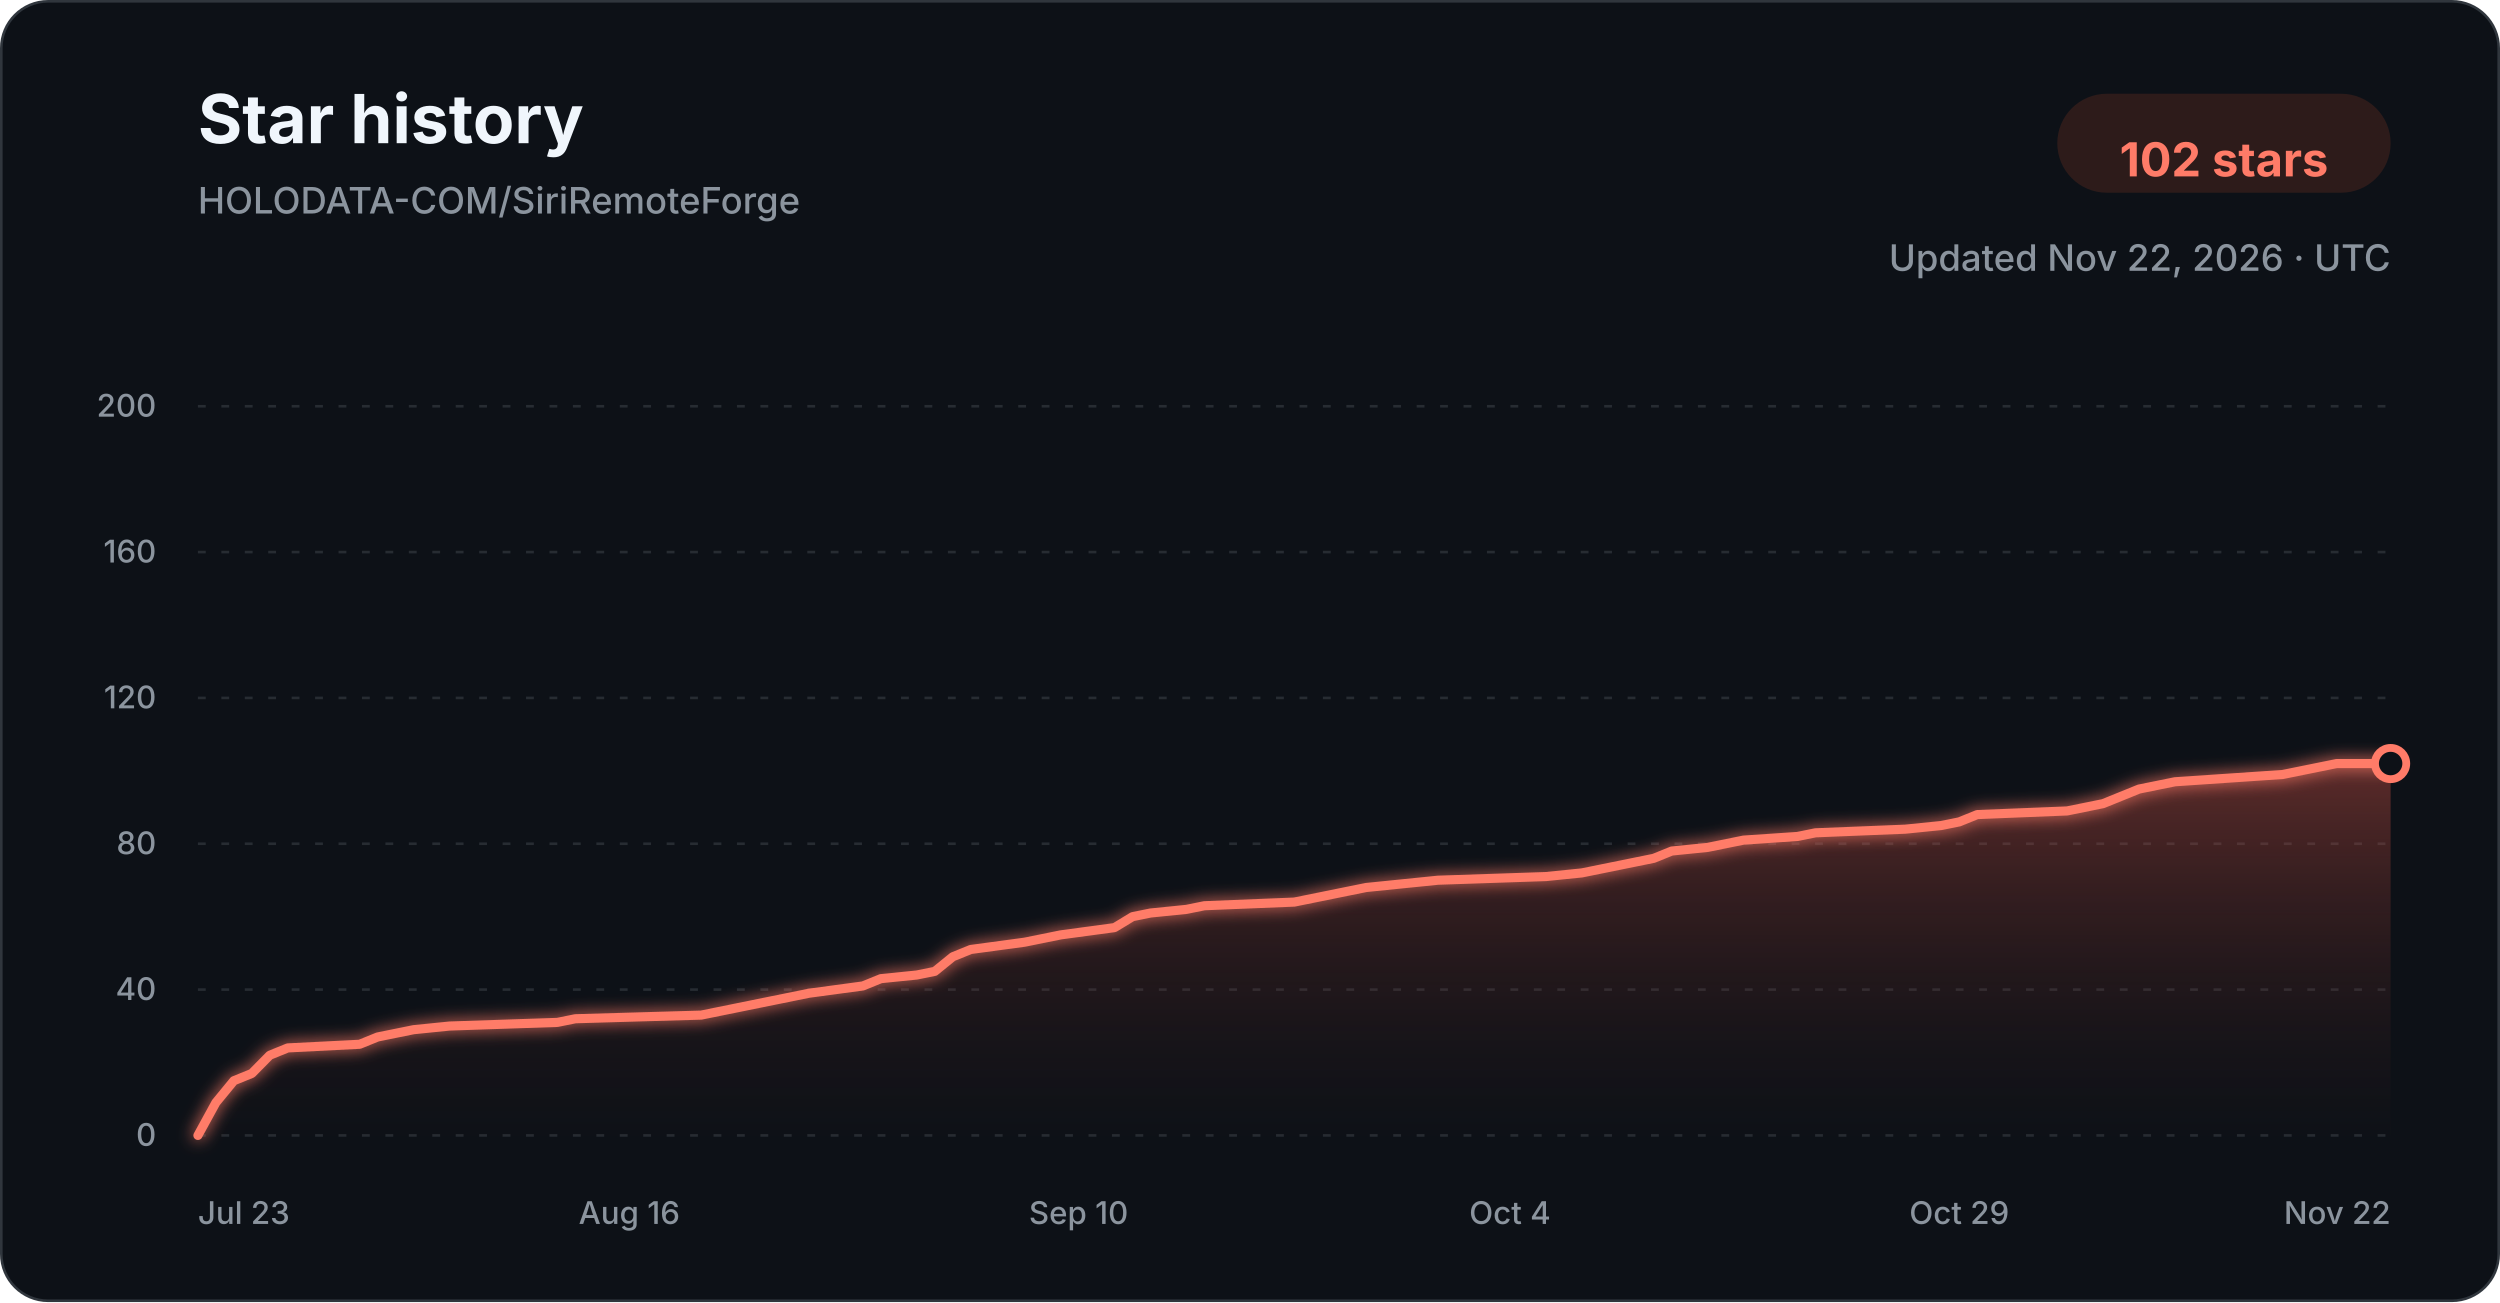
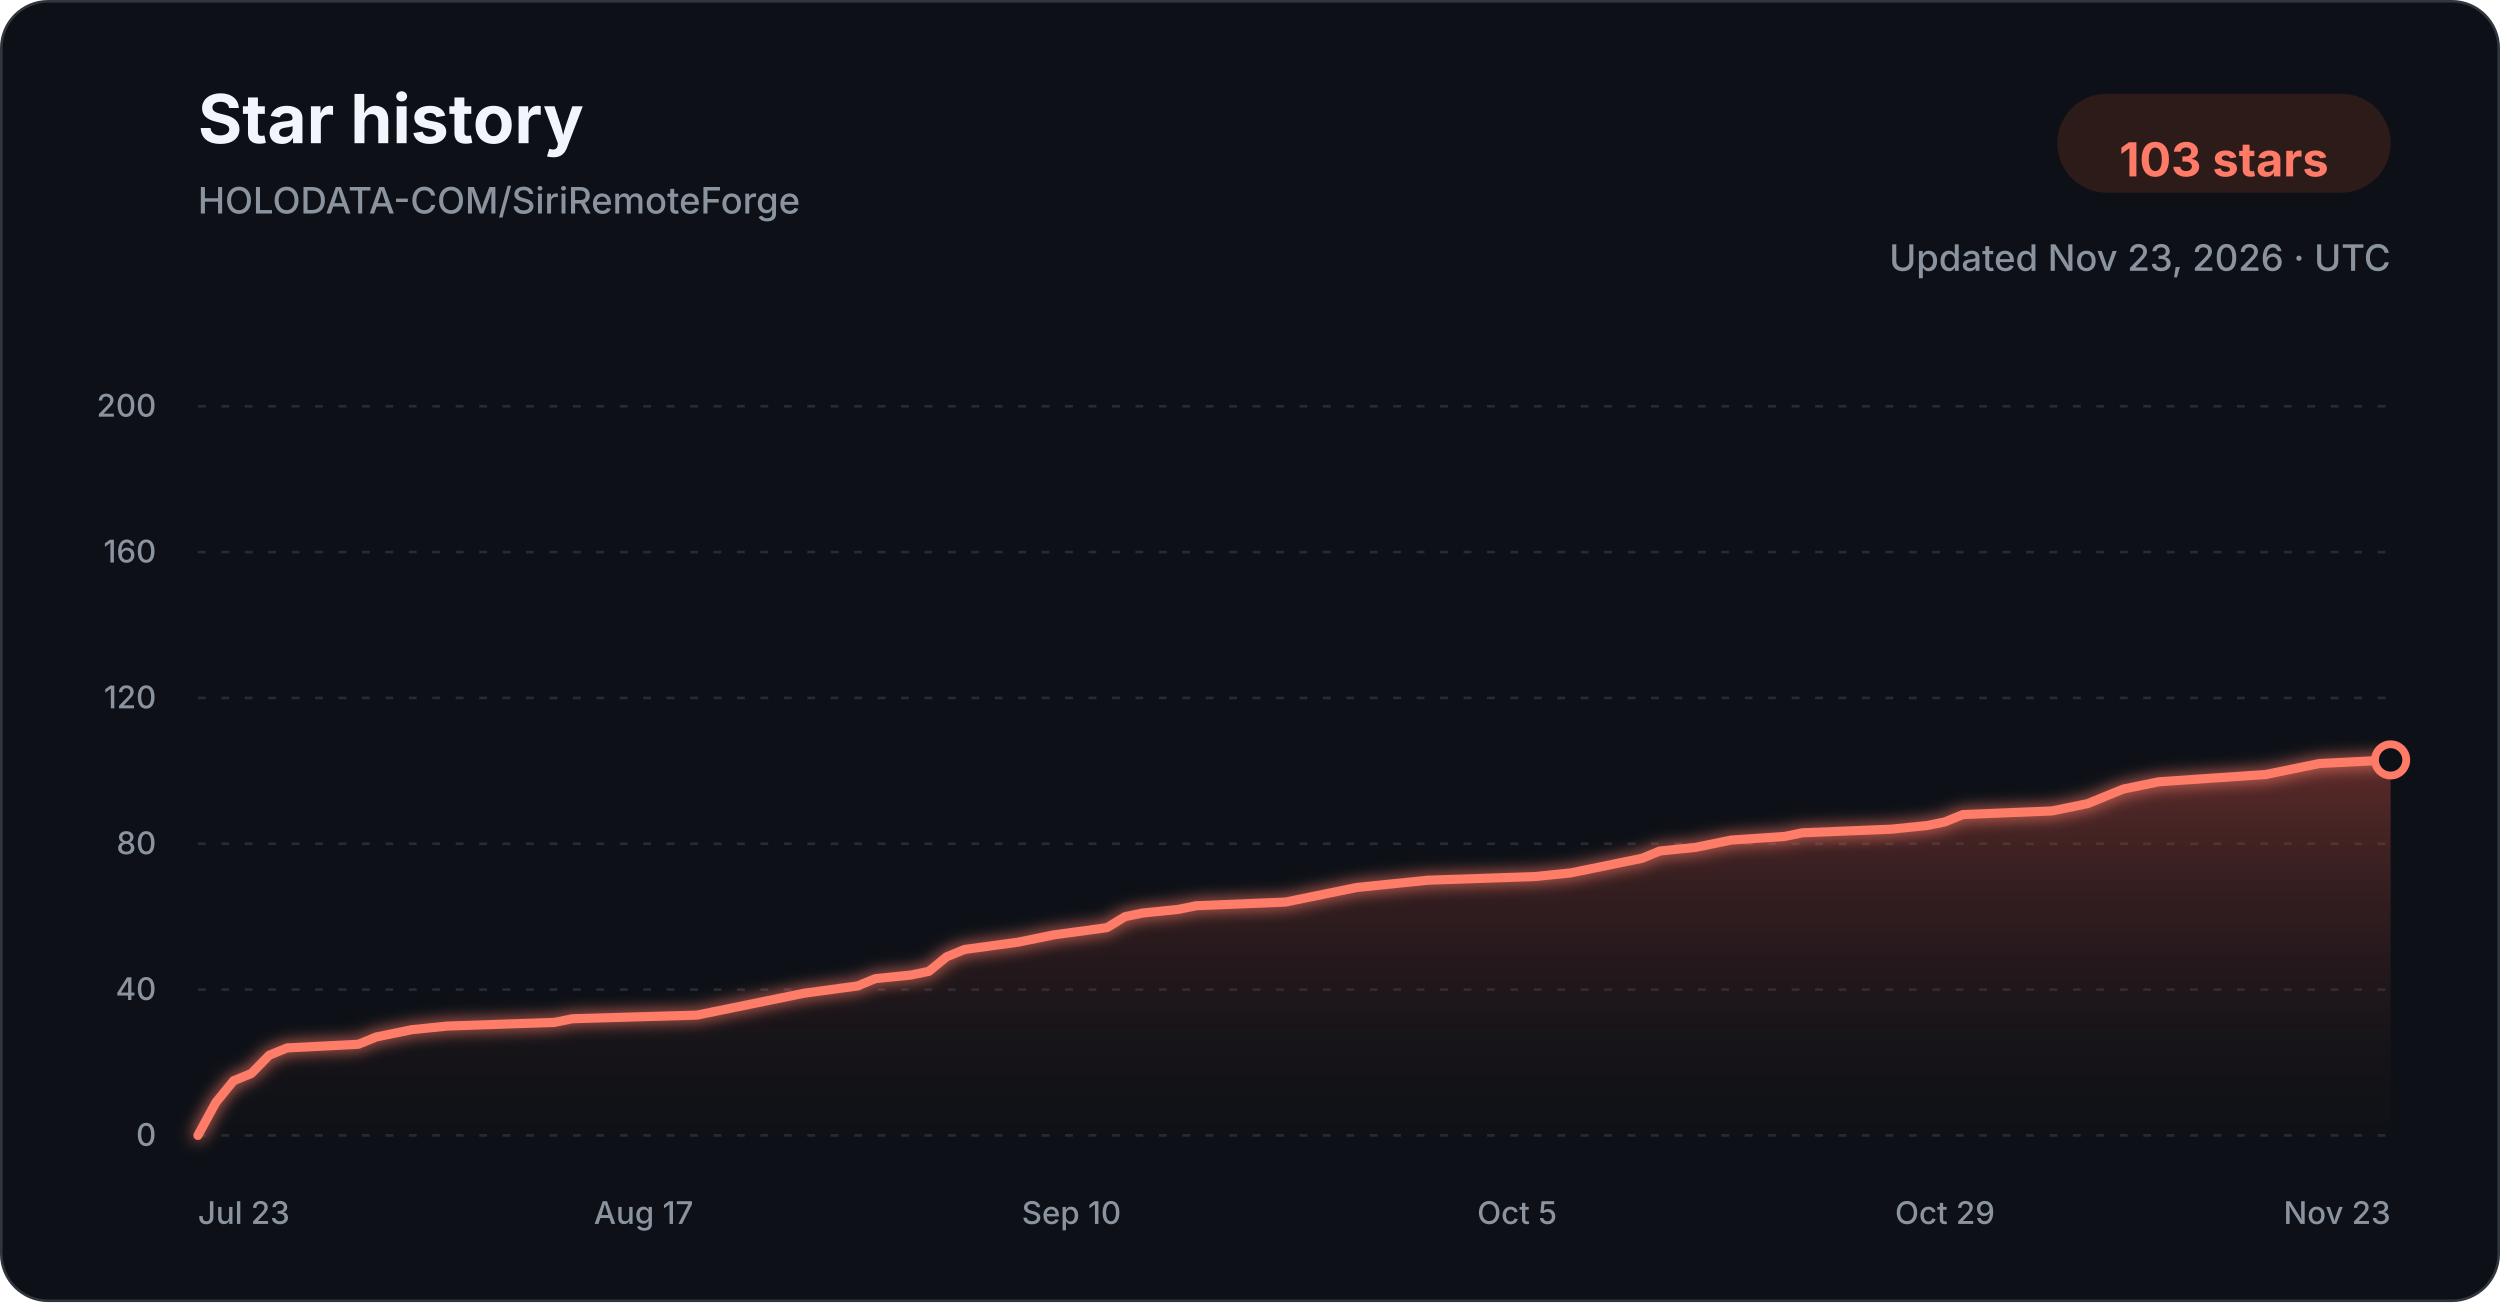
<svg xmlns="http://www.w3.org/2000/svg" width="960" height="500" viewBox="0 0 960 500" role="img" aria-labelledby="title description">
  <defs>
    <linearGradient id="star-area-dark" x1="0" y1="0" x2="0" y2="1">
      <stop offset="0%" stop-color="#c94f43" stop-opacity="0.42" />
      <stop offset="100%" stop-color="#351b1a" stop-opacity="0.04" />
    </linearGradient>
    <filter id="line-glow" x="-20%" y="-20%" width="140%" height="140%">
      <feGaussianBlur stdDeviation="3" result="blur" />
      <feMerge>
        <feMergeNode in="blur" />
        <feMergeNode in="SourceGraphic" />
      </feMerge>
    </filter>
  </defs>
  <style>
    .title { font: 700 26px -apple-system, BlinkMacSystemFont, "Segoe UI", sans-serif; fill: #f0f6fc; }
    .subtitle { font: 500 14px -apple-system, BlinkMacSystemFont, "Segoe UI", sans-serif; fill: #8b949e; }
    .count { font: 700 18px -apple-system, BlinkMacSystemFont, "Segoe UI", sans-serif; fill: #ff7b68; }
    .tick { font: 500 12px -apple-system, BlinkMacSystemFont, "Segoe UI", sans-serif; fill: #8b949e; }
    .grid { stroke: #30363d; stroke-width: 1; stroke-dasharray: 3 6; opacity: 0.72; }
  </style>
  <rect x="0.5" y="0.5" width="959" height="499" rx="18" fill="#0d1117" stroke="#30363d" />
  <text x="76" y="55" class="title">Star history</text>
  <text x="76" y="82" class="subtitle">HOLODATA-COM/SiriRemoteForge</text>
  <rect x="790" y="36" width="128" height="38" rx="19" fill="#2d1b1a" />
-   <text x="854" y="61" text-anchor="middle" dominant-baseline="middle" class="count">102 stars</text>
-   <text x="918" y="104" text-anchor="end" class="subtitle">Updated Nov 22, 2026 · UTC</text>
+   <text x="854" y="61" text-anchor="middle" dominant-baseline="middle" class="count">103 stars</text>
+   <text x="918" y="104" text-anchor="end" class="subtitle">Updated Nov 23, 2026 · UTC</text>
  <line x1="76" y1="436.00" x2="918" y2="436.00" class="grid" />
  <text x="60" y="440.00" text-anchor="end" class="tick">0</text>
  <line x1="76" y1="380.00" x2="918" y2="380.00" class="grid" />
  <text x="60" y="384.00" text-anchor="end" class="tick">40</text>
  <line x1="76" y1="324.00" x2="918" y2="324.00" class="grid" />
  <text x="60" y="328.00" text-anchor="end" class="tick">80</text>
  <line x1="76" y1="268.00" x2="918" y2="268.00" class="grid" />
  <text x="60" y="272.00" text-anchor="end" class="tick">120</text>
  <line x1="76" y1="212.00" x2="918" y2="212.00" class="grid" />
  <text x="60" y="216.00" text-anchor="end" class="tick">160</text>
  <line x1="76" y1="156.00" x2="918" y2="156.00" class="grid" />
  <text x="60" y="160.00" text-anchor="end" class="tick">200</text>
-   <path d="M 76.00 436.00 L 82.90 423.40 L 89.80 415.00 L 96.70 412.20 L 103.61 405.20 L 110.51 402.40 L 138.11 401.00 L 145.02 398.20 L 151.92 396.80 L 158.82 395.40 L 172.62 394.00 L 214.03 392.60 L 220.93 391.20 L 269.25 389.80 L 276.15 388.40 L 283.05 387.00 L 296.85 384.20 L 310.66 381.40 L 331.36 378.60 L 338.26 375.80 L 352.07 374.40 L 358.97 373.00 L 365.87 367.40 L 372.77 364.60 L 393.48 361.80 L 400.38 360.40 L 407.28 359.00 L 427.98 356.20 L 434.89 352.00 L 441.79 350.60 L 455.59 349.20 L 462.49 347.80 L 497.00 346.40 L 503.90 345.00 L 517.70 342.20 L 524.61 340.80 L 538.41 339.40 L 552.21 338.00 L 593.62 336.60 L 607.43 335.20 L 614.33 333.80 L 621.23 332.40 L 628.13 331.00 L 635.03 329.60 L 641.93 326.80 L 655.74 325.40 L 662.64 324.00 L 669.54 322.60 L 690.25 321.20 L 697.15 319.80 L 731.66 318.40 L 745.46 317.00 L 752.36 315.60 L 759.26 312.80 L 793.77 311.40 L 807.57 308.60 L 814.48 305.80 L 821.38 303.00 L 828.28 301.60 L 835.18 300.20 L 855.89 298.80 L 876.59 297.40 L 890.39 294.60 L 897.30 293.20 L 918.00 293.20 L 918.00 436.00 L 76.00 436.00 Z" fill="url(#star-area-dark)" />
-   <path d="M 76.00 436.00 L 82.90 423.40 L 89.80 415.00 L 96.70 412.20 L 103.61 405.20 L 110.51 402.40 L 138.11 401.00 L 145.02 398.20 L 151.92 396.80 L 158.82 395.40 L 172.62 394.00 L 214.03 392.60 L 220.93 391.20 L 269.25 389.80 L 276.15 388.40 L 283.05 387.00 L 296.85 384.20 L 310.66 381.40 L 331.36 378.60 L 338.26 375.80 L 352.07 374.40 L 358.97 373.00 L 365.87 367.40 L 372.77 364.60 L 393.48 361.80 L 400.38 360.40 L 407.28 359.00 L 427.98 356.20 L 434.89 352.00 L 441.79 350.60 L 455.59 349.20 L 462.49 347.80 L 497.00 346.40 L 503.90 345.00 L 517.70 342.20 L 524.61 340.80 L 538.41 339.40 L 552.21 338.00 L 593.62 336.60 L 607.43 335.20 L 614.33 333.80 L 621.23 332.40 L 628.13 331.00 L 635.03 329.60 L 641.93 326.80 L 655.74 325.40 L 662.64 324.00 L 669.54 322.60 L 690.25 321.20 L 697.15 319.80 L 731.66 318.40 L 745.46 317.00 L 752.36 315.60 L 759.26 312.80 L 793.77 311.40 L 807.57 308.60 L 814.48 305.80 L 821.38 303.00 L 828.28 301.60 L 835.18 300.20 L 855.89 298.80 L 876.59 297.40 L 890.39 294.60 L 897.30 293.20 L 918.00 293.20" fill="none" stroke="#ff7b68" stroke-width="3.5" stroke-linecap="round" stroke-linejoin="round" filter="url(#line-glow)" />
-   <circle cx="918.00" cy="293.20" r="6" fill="#0d1117" stroke="#ff7b68" stroke-width="3" />
+   <path d="M 76.00 436.00 L 82.85 423.40 L 89.69 415.00 L 96.54 412.20 L 103.38 405.20 L 110.23 402.40 L 137.61 401.00 L 144.46 398.20 L 151.30 396.80 L 158.15 395.40 L 171.84 394.00 L 212.91 392.60 L 219.76 391.20 L 267.67 389.80 L 274.52 388.40 L 281.37 387.00 L 295.06 384.20 L 308.75 381.40 L 329.28 378.60 L 336.13 375.80 L 349.82 374.40 L 356.67 373.00 L 363.51 367.40 L 370.36 364.60 L 390.89 361.80 L 397.74 360.40 L 404.59 359.00 L 425.12 356.20 L 431.97 352.00 L 438.81 350.60 L 452.50 349.20 L 459.35 347.80 L 493.58 346.40 L 500.42 345.00 L 514.11 342.20 L 520.96 340.80 L 534.65 339.40 L 548.34 338.00 L 589.41 336.60 L 603.11 335.20 L 609.95 333.80 L 616.80 332.40 L 623.64 331.00 L 630.49 329.60 L 637.33 326.80 L 651.02 325.40 L 657.87 324.00 L 664.72 322.60 L 685.25 321.20 L 692.10 319.80 L 726.33 318.40 L 740.02 317.00 L 746.86 315.60 L 753.71 312.80 L 787.93 311.40 L 801.63 308.60 L 808.47 305.80 L 815.32 303.00 L 822.16 301.60 L 829.01 300.20 L 849.54 298.80 L 870.08 297.40 L 883.77 294.60 L 890.62 293.20 L 918.00 291.80 L 918.00 436.00 L 76.00 436.00 Z" fill="url(#star-area-dark)" />
+   <path d="M 76.00 436.00 L 82.85 423.40 L 89.69 415.00 L 96.54 412.20 L 103.38 405.20 L 110.23 402.40 L 137.61 401.00 L 144.46 398.20 L 151.30 396.80 L 158.15 395.40 L 171.84 394.00 L 212.91 392.60 L 219.76 391.20 L 267.67 389.80 L 274.52 388.40 L 281.37 387.00 L 295.06 384.20 L 308.75 381.40 L 329.28 378.60 L 336.13 375.80 L 349.82 374.40 L 356.67 373.00 L 363.51 367.40 L 370.36 364.60 L 390.89 361.80 L 397.74 360.40 L 404.59 359.00 L 425.12 356.20 L 431.97 352.00 L 438.81 350.60 L 452.50 349.20 L 459.35 347.80 L 493.58 346.40 L 500.42 345.00 L 514.11 342.20 L 520.96 340.80 L 534.65 339.40 L 548.34 338.00 L 589.41 336.60 L 603.11 335.20 L 609.95 333.80 L 616.80 332.40 L 623.64 331.00 L 630.49 329.60 L 637.33 326.80 L 651.02 325.40 L 657.87 324.00 L 664.72 322.60 L 685.25 321.20 L 692.10 319.80 L 726.33 318.40 L 740.02 317.00 L 746.86 315.60 L 753.71 312.80 L 787.93 311.40 L 801.63 308.60 L 808.47 305.80 L 815.32 303.00 L 822.16 301.60 L 829.01 300.20 L 849.54 298.80 L 870.08 297.40 L 883.77 294.60 L 890.62 293.20 L 918.00 291.80" fill="none" stroke="#ff7b68" stroke-width="3.5" stroke-linecap="round" stroke-linejoin="round" filter="url(#line-glow)" />
+   <circle cx="918.00" cy="291.80" r="6" fill="#0d1117" stroke="#ff7b68" stroke-width="3" />
  <text x="76.00" y="470" text-anchor="start" class="tick">Jul 23</text>
-   <text x="241.64" y="470" text-anchor="middle" class="tick">Aug 16</text>
-   <text x="414.18" y="470" text-anchor="middle" class="tick">Sep 10</text>
-   <text x="579.82" y="470" text-anchor="middle" class="tick">Oct 4</text>
-   <text x="752.36" y="470" text-anchor="middle" class="tick">Oct 29</text>
-   <text x="918.00" y="470" text-anchor="end" class="tick">Nov 22</text>
+   <text x="247.14" y="470" text-anchor="middle" class="tick">Aug 17</text>
+   <text x="411.43" y="470" text-anchor="middle" class="tick">Sep 10</text>
+   <text x="582.57" y="470" text-anchor="middle" class="tick">Oct 5</text>
+   <text x="746.86" y="470" text-anchor="middle" class="tick">Oct 29</text>
+   <text x="918.00" y="470" text-anchor="end" class="tick">Nov 23</text>
</svg>
